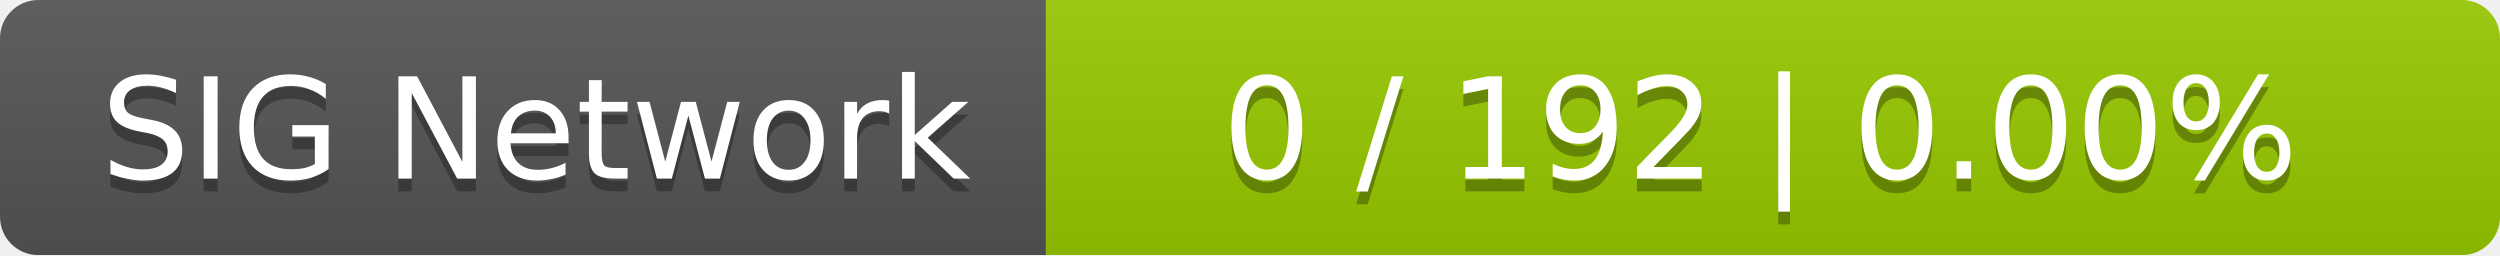
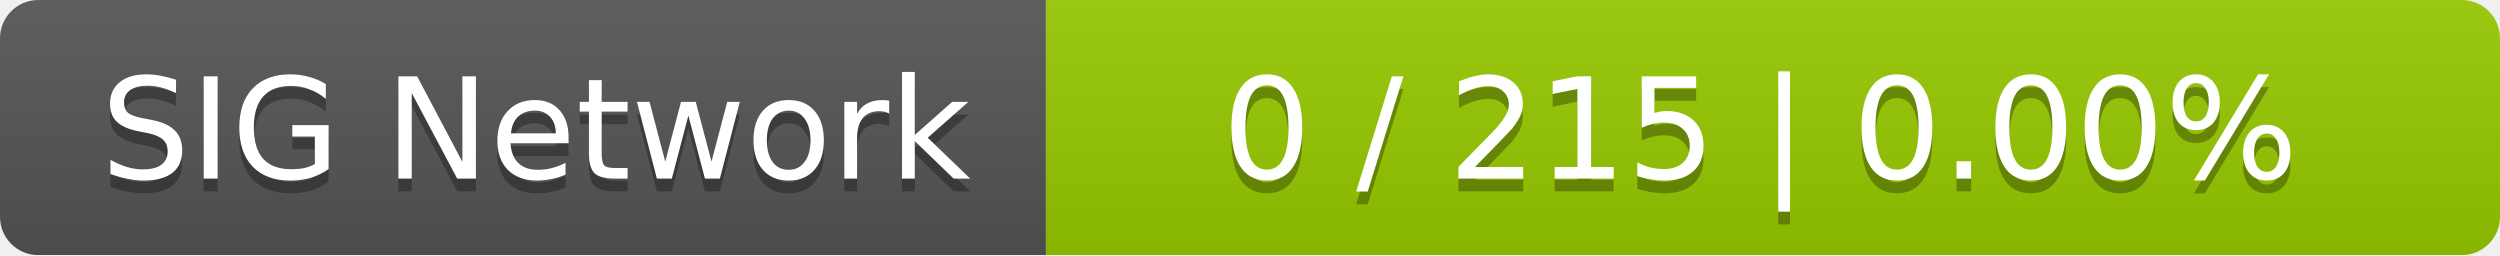
<svg xmlns="http://www.w3.org/2000/svg" width="196" height="20">
  <linearGradient id="smooth" x2="0" y2="100%">
    <stop offset="0" stop-color="#bbb" stop-opacity=".1" />
    <stop offset="1" stop-opacity=".1" />
  </linearGradient>
  <mask id="round">
    <rect width="196" height="20" rx="3" fill="#fff" />
  </mask>
  <g mask="url(#round)">
    <rect width="82" height="20" fill="#555" />
    <rect x="82" width="114" height="20" fill="#97ca00" />
    <rect width="196" height="20" fill="url(#smooth)" />
  </g>
  <g fill="#fff" text-anchor="middle" font-family="DejaVu Sans,Verdana,Geneva,sans-serif" font-size="11">
    <text x="42" y="15" fill="#010101" fill-opacity=".3">SIG Network</text>
    <text x="42" y="14">SIG Network</text>
-     <text x="138" y="15" fill="#010101" fill-opacity=".3">0 / 192    |    0.00%</text>
-     <text x="138" y="14">0 / 192    |    0.00%</text>
+     <text x="138" y="15" fill="#010101" fill-opacity=".3">0 / 215    |    0.00%</text>
+     <text x="138" y="14">0 / 215    |    0.00%</text>
  </g>
</svg>
